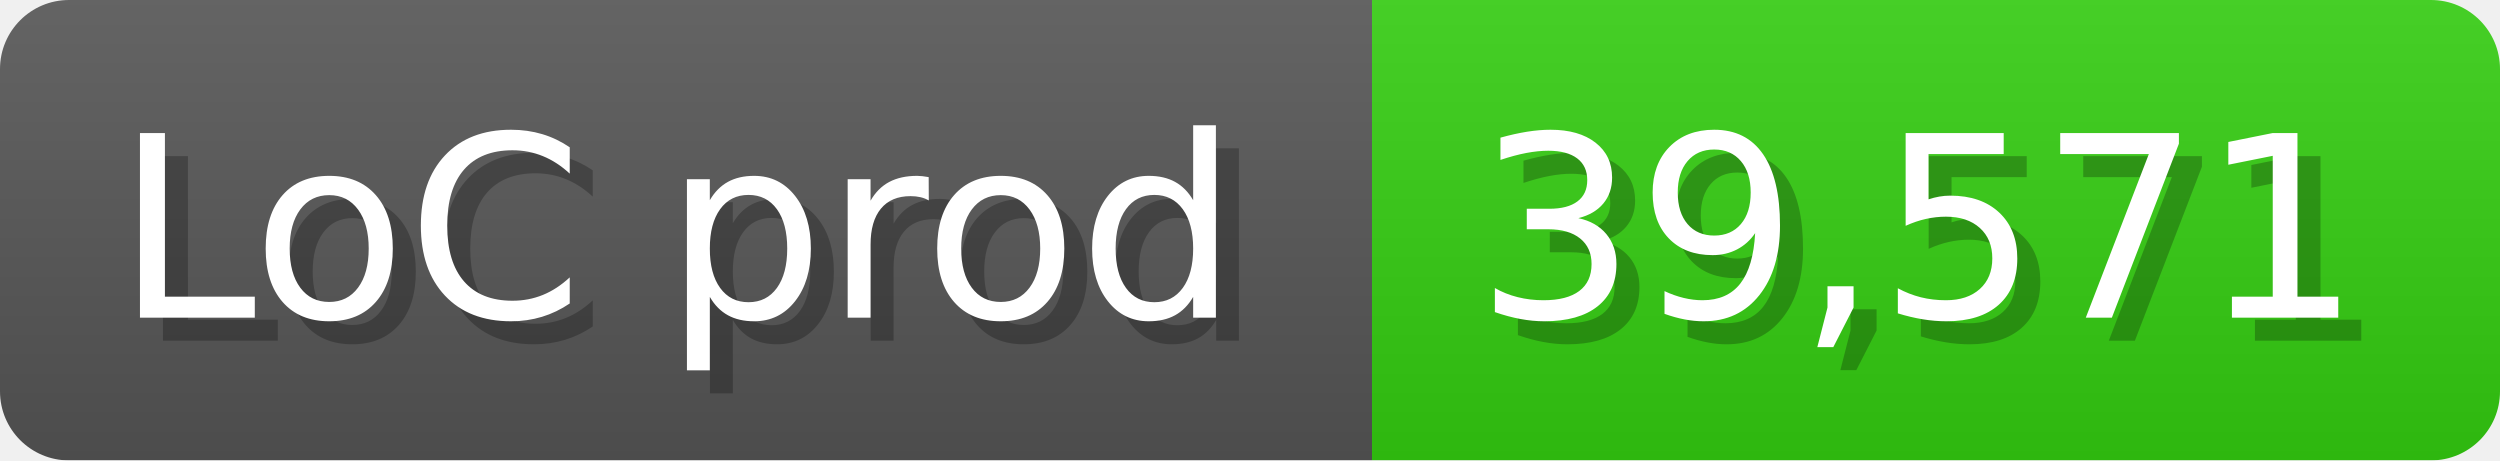
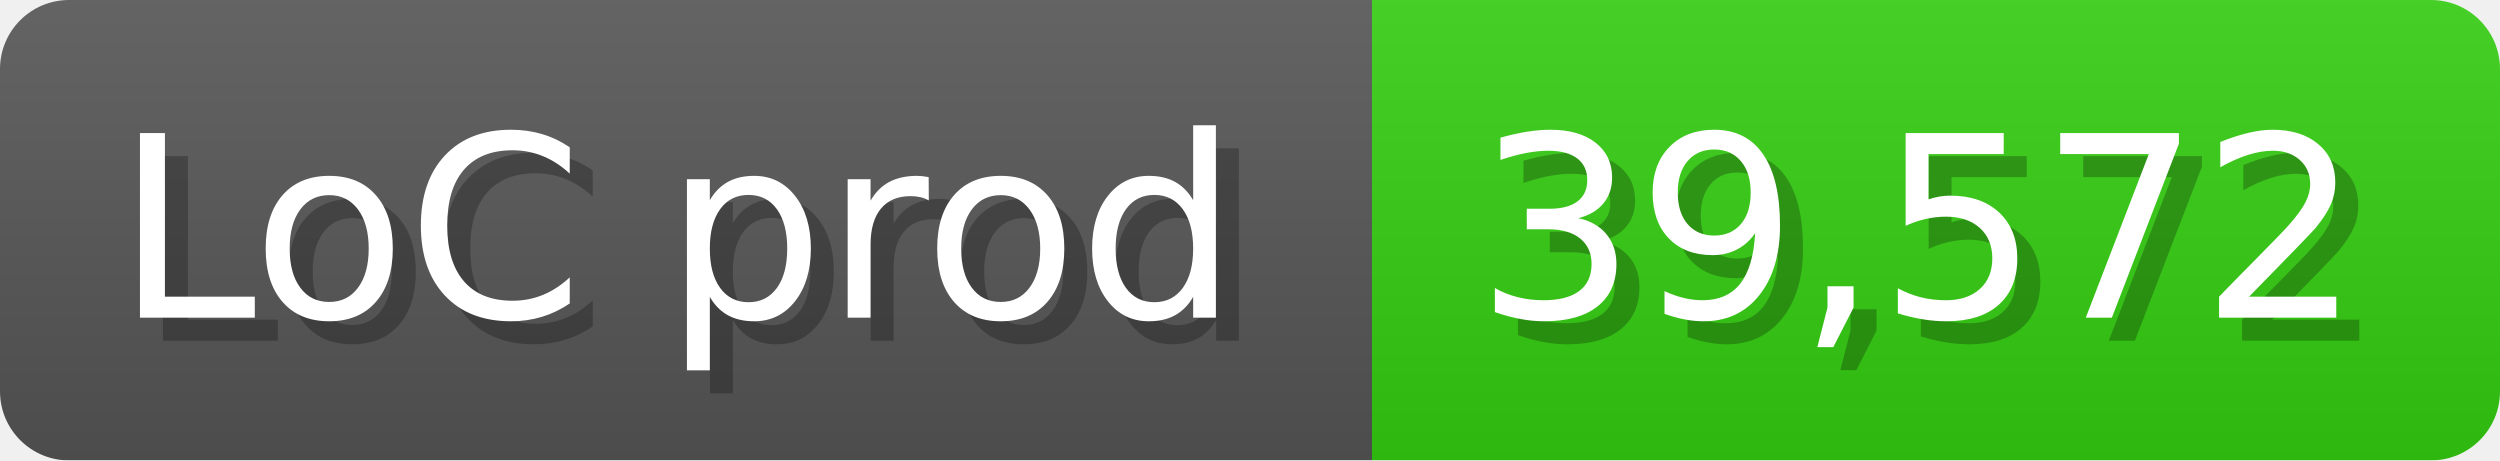
<svg xmlns="http://www.w3.org/2000/svg" width="108.6" height="20" viewBox="0 0 1086 200">
  <linearGradient id="a" x2="0" y2="100%">
    <stop offset="0" stop-opacity=".1" stop-color="#EEE" />
    <stop offset="1" stop-opacity=".1" />
  </linearGradient>
  <mask id="m">
    <rect width="1086" height="200" rx="30" fill="#FFF" />
  </mask>
  <g mask="url(#m)">
    <rect width="596" height="200" fill="#555" />
    <rect width="490" height="200" fill="#3C1" x="596" />
    <rect width="1086" height="200" fill="url(#a)" />
  </g>
  <g fill="#fff" text-anchor="start" font-family="Verdana,DejaVu Sans,sans-serif" font-size="110">
    <text x="60" y="148" textLength="496" fill="#000" opacity="0.25">LoC prod</text>
    <text x="50" y="138" textLength="496">LoC prod</text>
-     <text x="651" y="148" textLength="390" fill="#000" opacity="0.25">39,571</text>
-     <text x="641" y="138" textLength="390">39,571</text>
+     <text x="651" y="148" textLength="390" fill="#000" opacity="0.25">39,572</text>
+     <text x="641" y="138" textLength="390">39,572</text>
  </g>
</svg>
